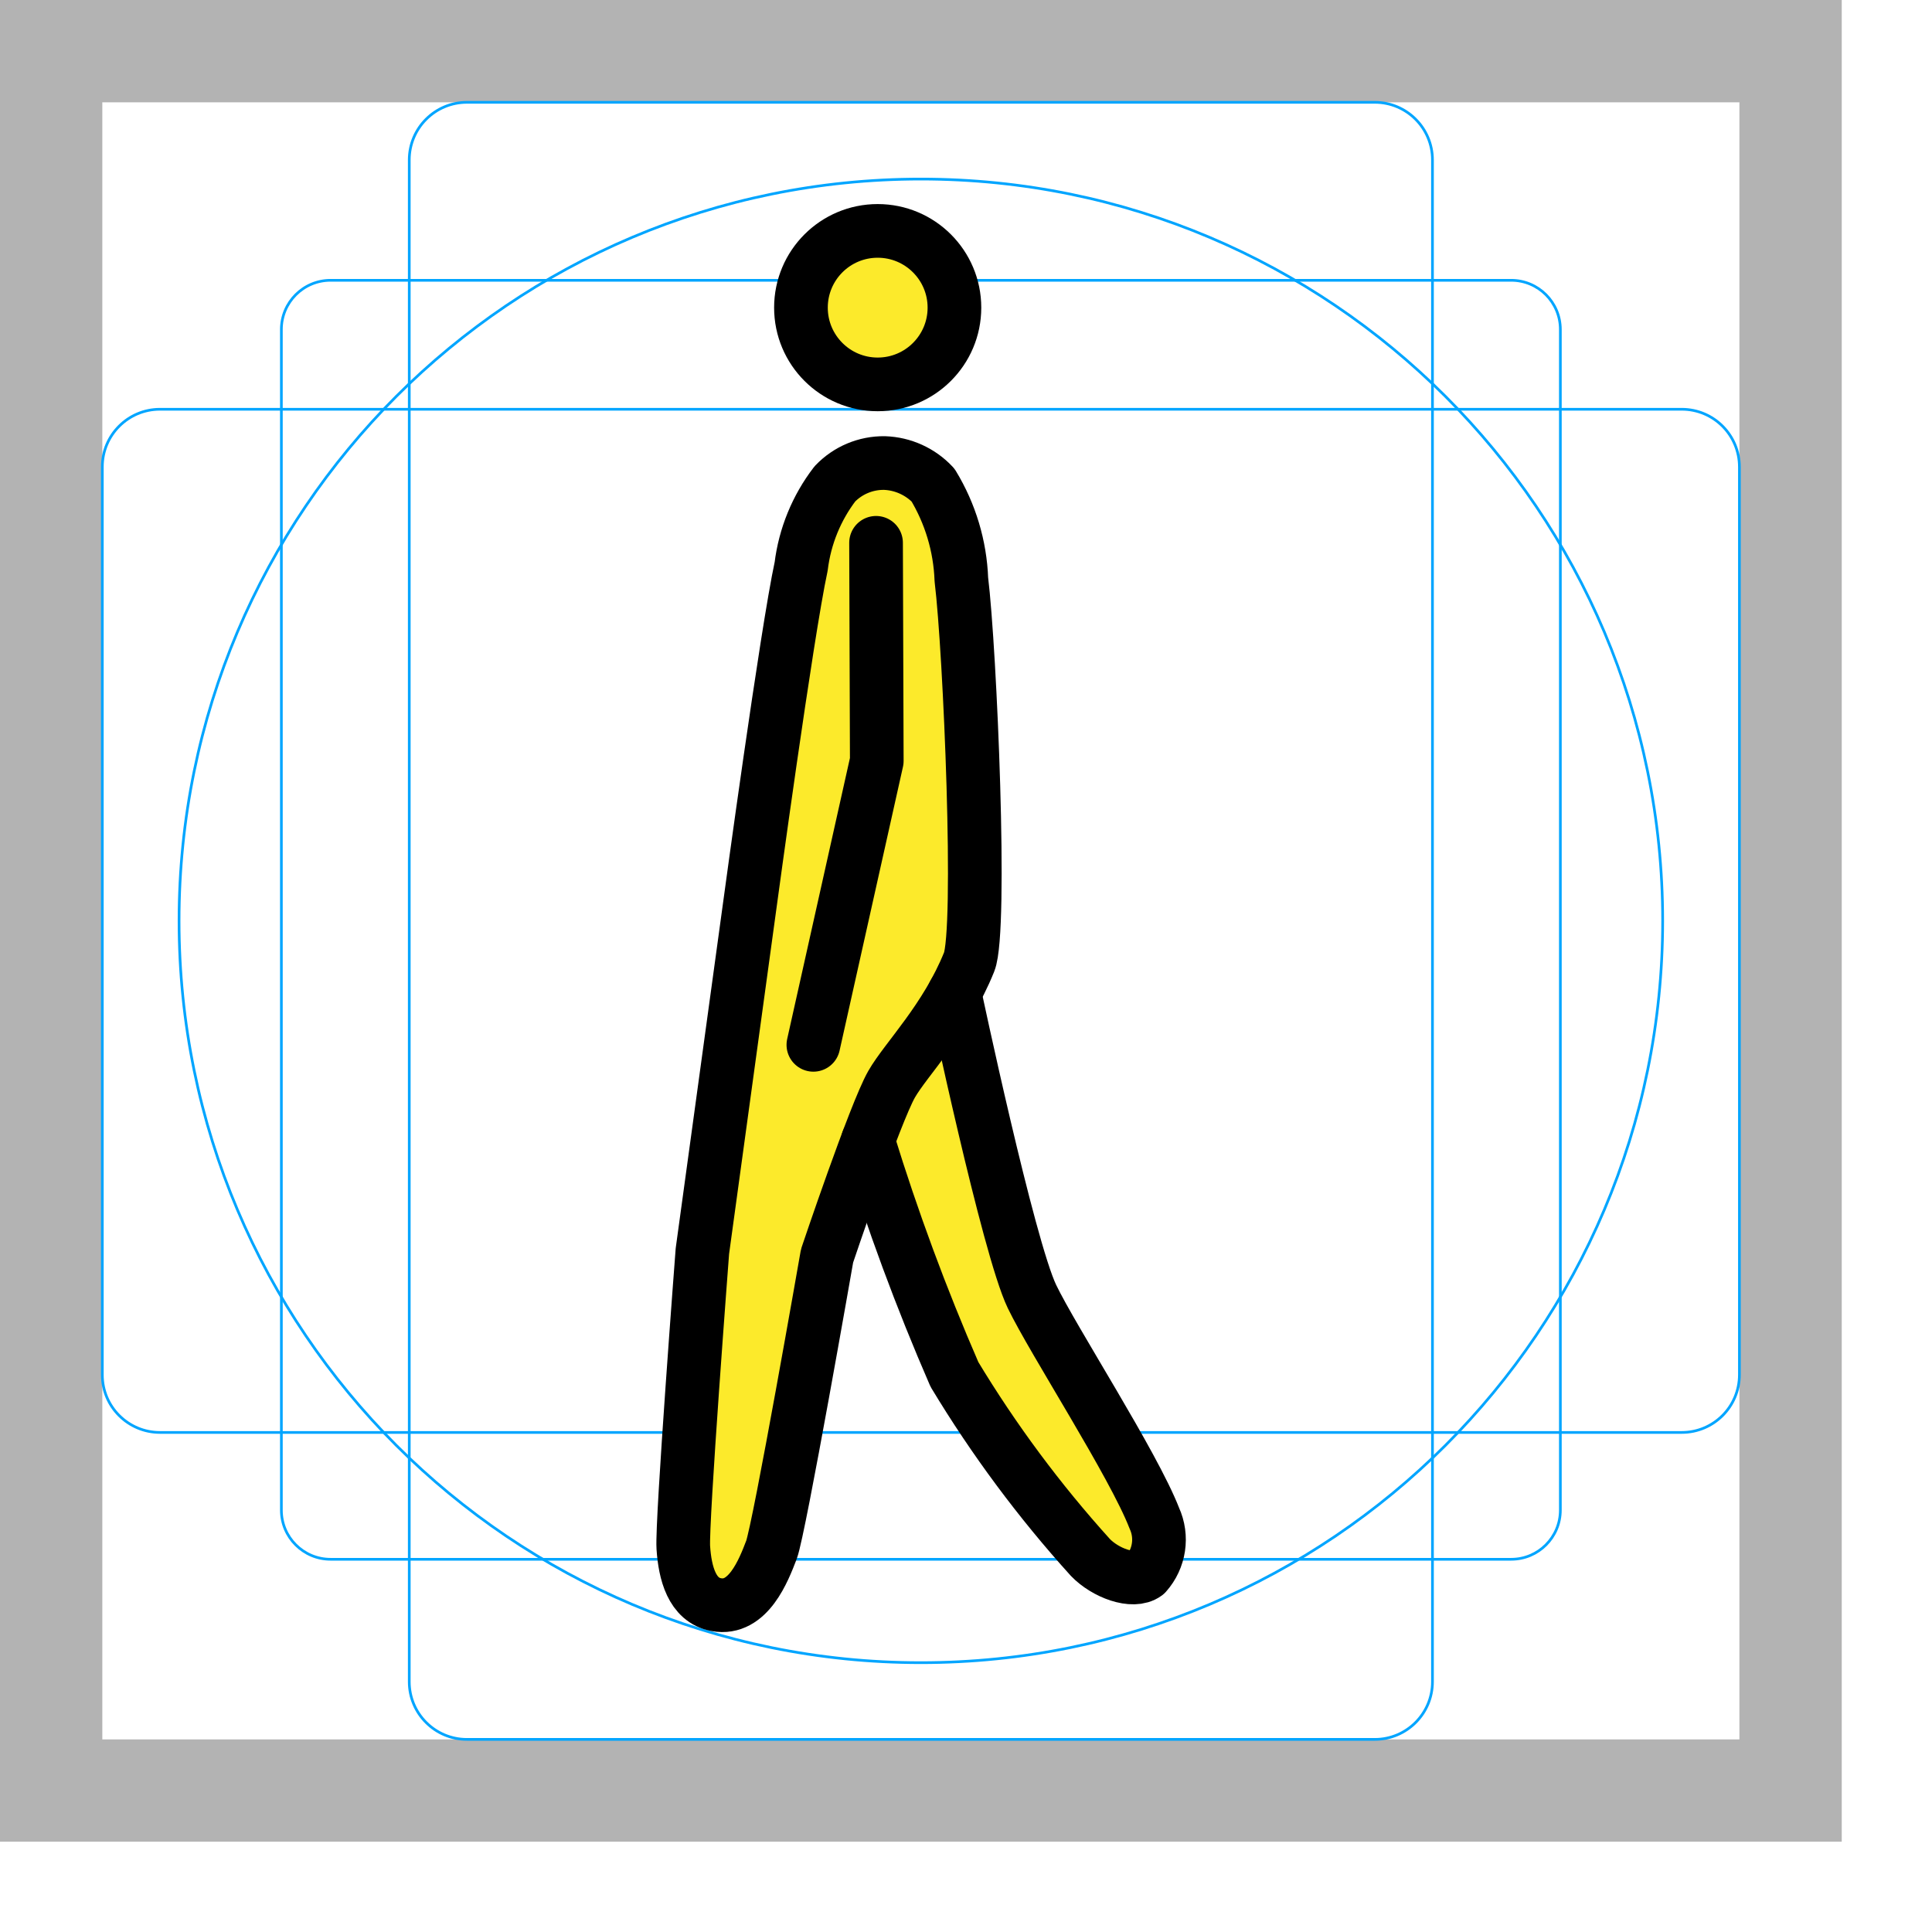
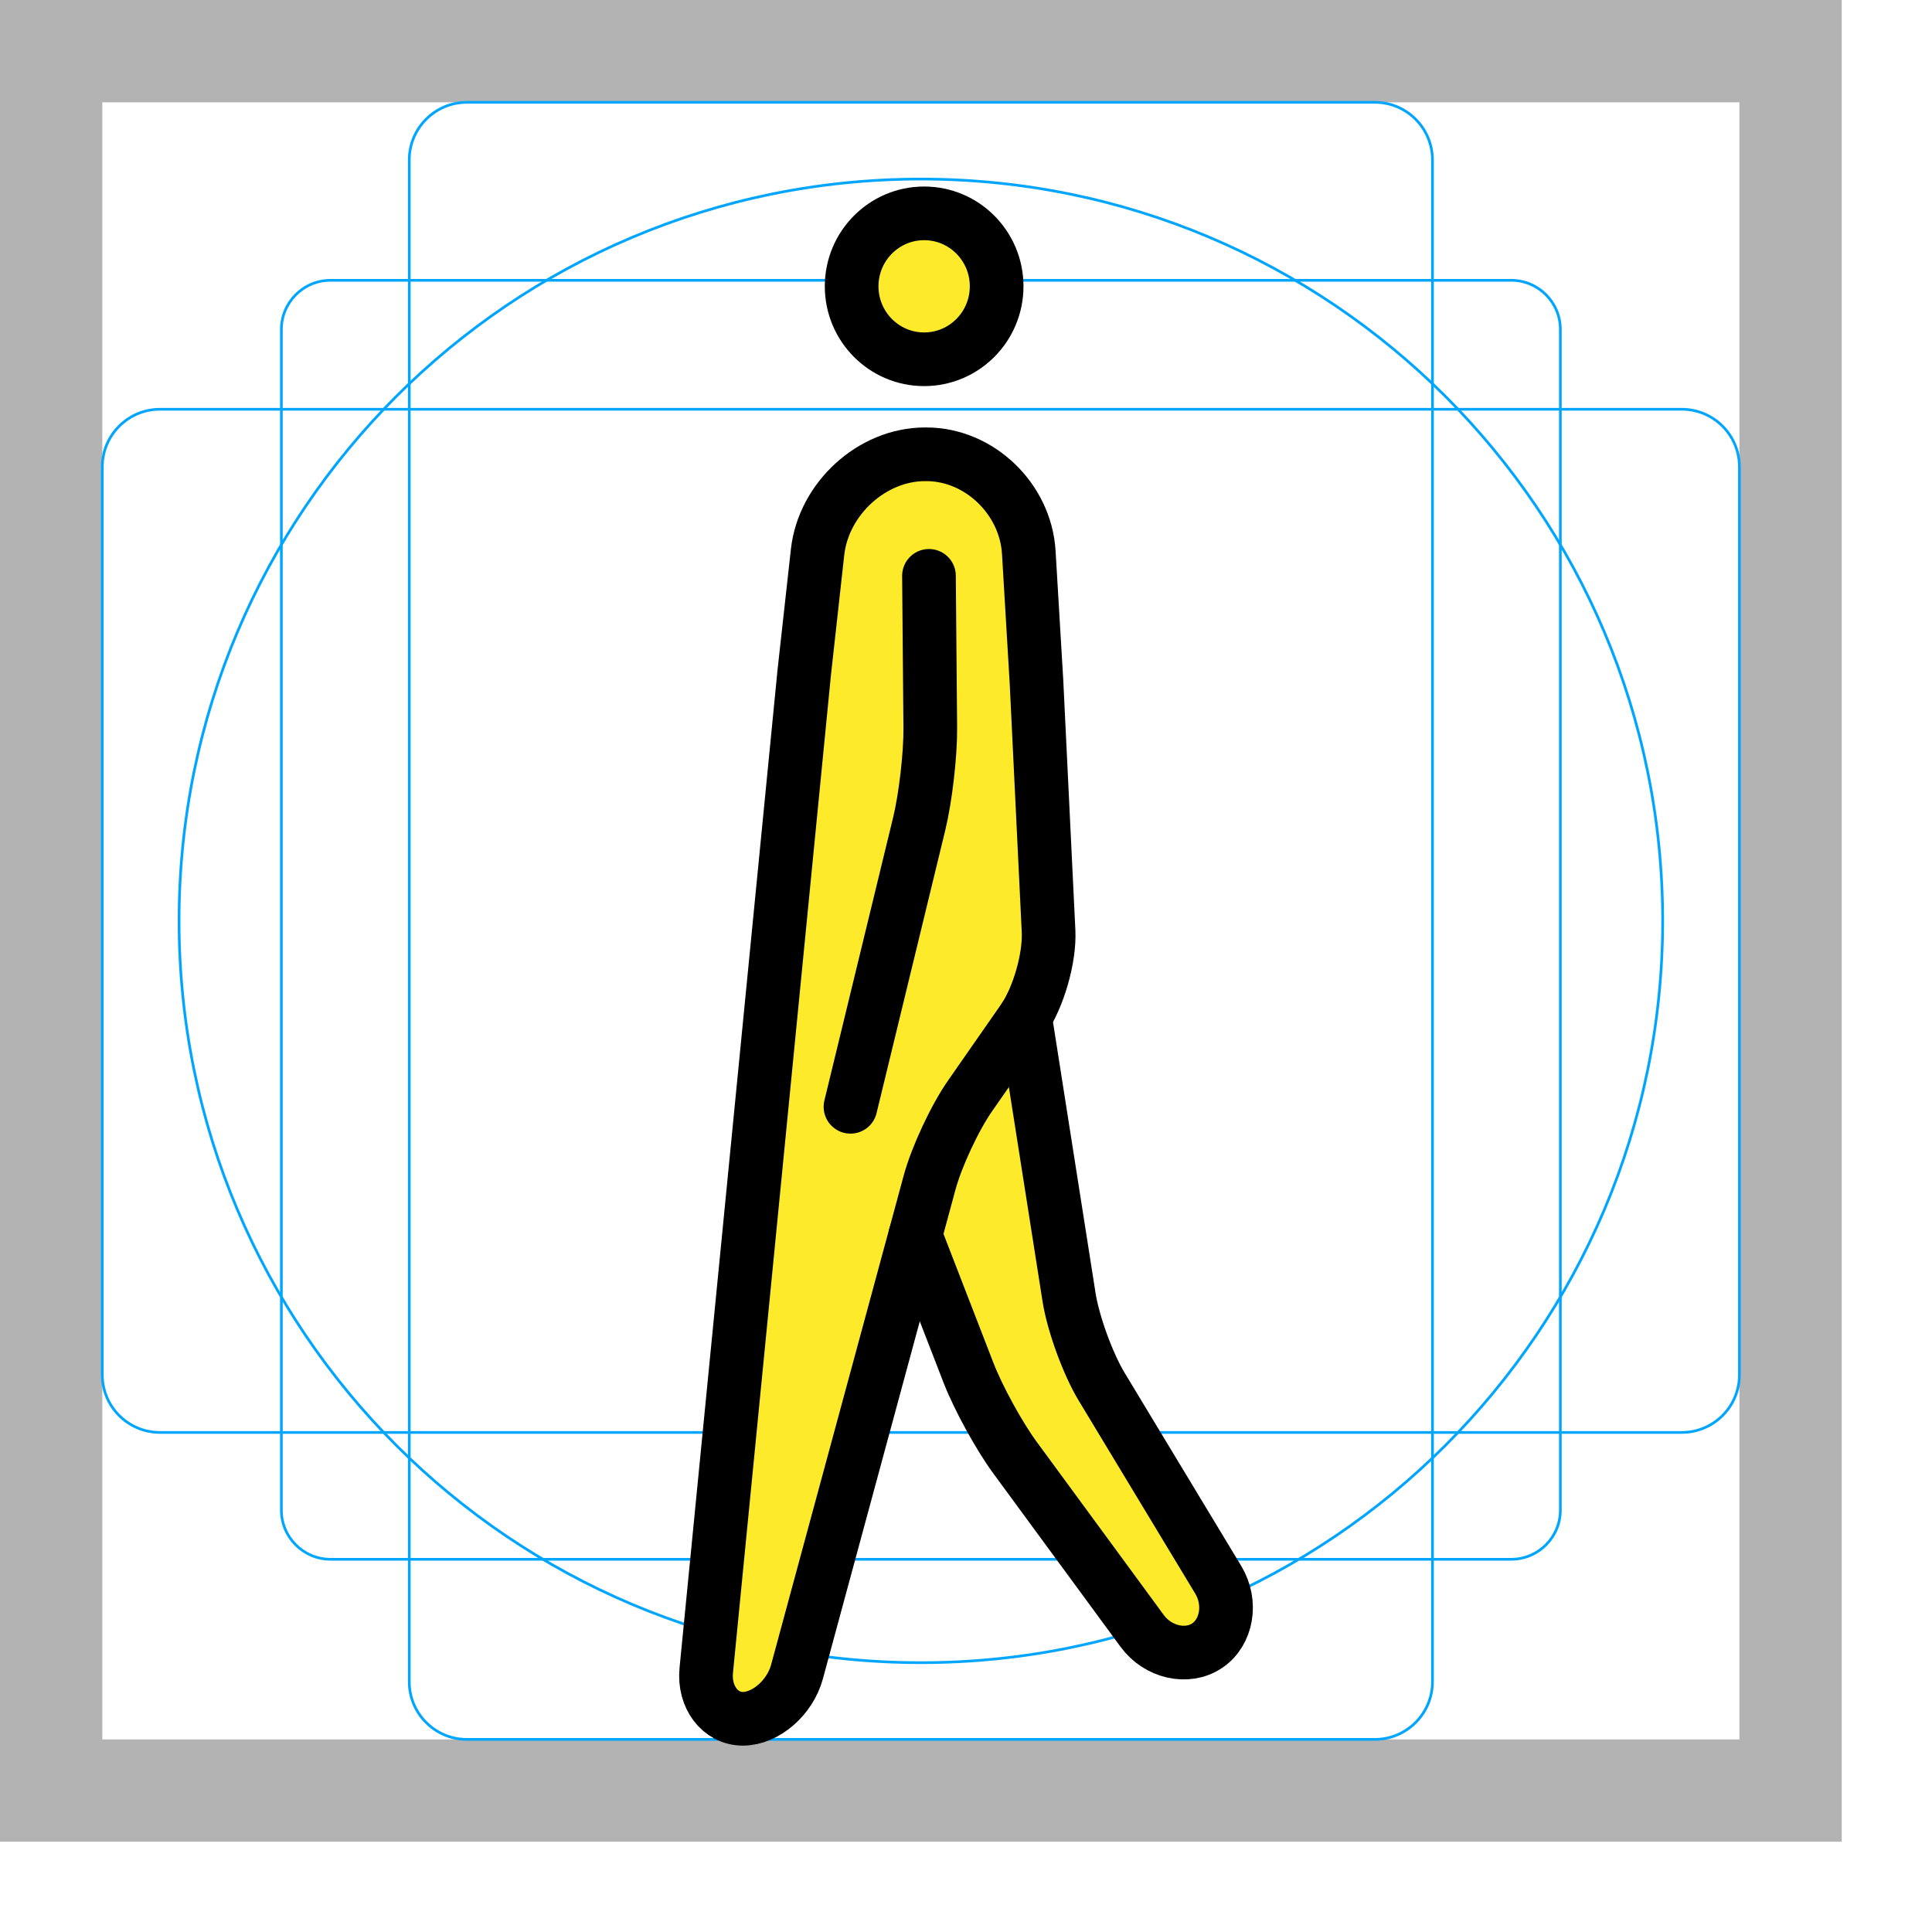
<svg xmlns="http://www.w3.org/2000/svg" id="emoji" viewBox="0 0 72 72">
  <g id="grid">
    <path fill="#b3b3b3" d="M0,68.635H68.636V0H0ZM3.813,3.813h61.01v61.01H3.813Z" />
    <path fill="none" stroke="#00a5ff" stroke-miterlimit="10" stroke-width="0.1" d="M56.317,58.11H12.319a1.833,1.833,0,0,1-1.833-1.833V12.28a1.833,1.833,0,0,1,1.833-1.834H56.317A1.833,1.833,0,0,1,58.15,12.28V56.276A1.833,1.833,0,0,1,56.317,58.11Z" />
    <path fill="none" stroke="#00a5ff" stroke-miterlimit="10" stroke-width="0.1" d="M51.235,64.822H17.401a2.148,2.148,0,0,1-2.149-2.149V5.962a2.148,2.148,0,0,1,2.149-2.149H51.235a2.148,2.148,0,0,1,2.149,2.149v56.712A2.148,2.148,0,0,1,51.235,64.822Z" />
    <path fill="none" stroke="#00a5ff" stroke-miterlimit="10" stroke-width="0.1" d="M3.813,51.234V17.401A2.148,2.148,0,0,1,5.962,15.252H62.674a2.148,2.148,0,0,1,2.149,2.149V51.234a2.148,2.148,0,0,1-2.149,2.149H5.962A2.148,2.148,0,0,1,3.813,51.234Z" />
    <circle cx="34.318" cy="34.318" r="27.645" fill="none" stroke="#00a5ff" stroke-miterlimit="10" stroke-width="0.1" />
  </g>
  <g id="color" />
  <g id="skin">
-     <circle cx="32.709" cy="11.465" r="2.86" fill="#fcea2b" />
-     <path fill="#fcea2b" d="M31.646,17.303l3.729.44.954,10.326L35.833,38.22l1.521,7.224,5.072,9.863.476,3.364-3.763-1.614-5.211-9.861-.613-1.748-.97-.989-2.117,5.697-1.301,6.896-1.75,2.98-1.715-1.759.818-10.476,1.027-9.422.689-5.027s1.071-7.079,1.435-10.514A39.785,39.785,0,0,1,31.646,17.303Z" />
+     <circle cx="34.37" cy="10.73" r="3" fill="#fcea2b" />
+     <path fill="#fcea2b" d="m31.19 19.48-4.872 42.77 1.689 2.021 2.016-2.205 3.646-15.09 8.79 14.17 3.414-0.895-6.826-14.91-0.783-26.22-5.001-2.252z" />
  </g>
  <g id="line">
-     <circle cx="32.709" cy="11.465" r="2.86" fill="none" stroke="#000" stroke-miterlimit="10" stroke-width="2" />
-     <path fill="none" stroke="#000" stroke-linecap="round" stroke-linejoin="round" stroke-width="2" d="M32.648,20.229l.027,8.129-2.363,10.58" />
-     <path fill="none" stroke="#000" stroke-linecap="round" stroke-linejoin="round" stroke-width="2" d="M36.117,35.85c-.857,2.132-2.352,3.617-2.889,4.555-.62,1.085-2.406,6.397-2.406,6.397s-1.78,10.193-2.073,10.959c-.289.756-.868,2.261-2.057,2.039-.903-.168-1.165-1.176-1.227-2.128-.063-.947.711-11.046.711-11.046L27.952,33.669s1.362-10.05,1.905-12.562a6.323,6.323,0,0,1,1.257-3.075,2.508,2.508,0,0,1,1.849-.776,2.602,2.602,0,0,1,1.808.821,7.295,7.295,0,0,1,1.056,3.517C36.155,24.282,36.596,34.66,36.117,35.85Z" />
-     <path fill="none" stroke="#000" stroke-linecap="round" stroke-linejoin="round" stroke-width="2" d="M32.345,42.505A83.201,83.201,0,0,0,35.569,51.22a44.179,44.179,0,0,0,5.066,6.821c.554.576,1.592.967,2.072.612a1.92,1.92,0,0,0,.311-2.075c-.777-2.006-3.775-6.629-4.558-8.257-.888-1.845-2.891-11.323-2.891-11.323" />
+     <ellipse cx="34.44" cy="10.67" rx="2.702" ry="2.719" fill="none" stroke="#000" stroke-miterlimit="10" stroke-width="2" />
+     <path fill="none" stroke="#000" stroke-linecap="round" stroke-linejoin="round" stroke-miterlimit="10" stroke-width="2" d="m26.32 62.25c-0.097 0.992 0.517 1.804 1.365 1.804 0.848 0 1.756-0.787 2.016-1.749l4.941-18.23c0.26-0.962 0.939-2.417 1.508-3.233l1.981-2.845c0.568-0.816 0.994-2.299 0.946-3.295l-0.45-9.289-0.287-4.827c-0.119-1.99-1.837-3.656-3.819-3.656h-0.047c-1.982 0-3.783 1.659-4.005 3.64l-0.499 4.506z" />
+     <path fill="none" stroke="#000" stroke-linecap="round" stroke-linejoin="round" stroke-miterlimit="10" stroke-width="2" d="m38.2 37.9 1.64 10.44c0.154 0.985 0.702 2.488 1.216 3.339l4.345 7.196c0.514 0.851 0.327 1.957-0.416 2.455s-1.832 0.251-2.421-0.552l-4.745-6.466c-0.588-0.803-1.364-2.219-1.724-3.147l-1.984-5.123" />
+     <path fill="none" stroke="#000" stroke-linecap="round" stroke-linejoin="round" stroke-miterlimit="10" stroke-width="2" d="m34.62 21.46 0.049 5.664c0.009 0.997-0.177 2.604-0.412 3.573l-2.562 10.55" />
  </g>
</svg>
